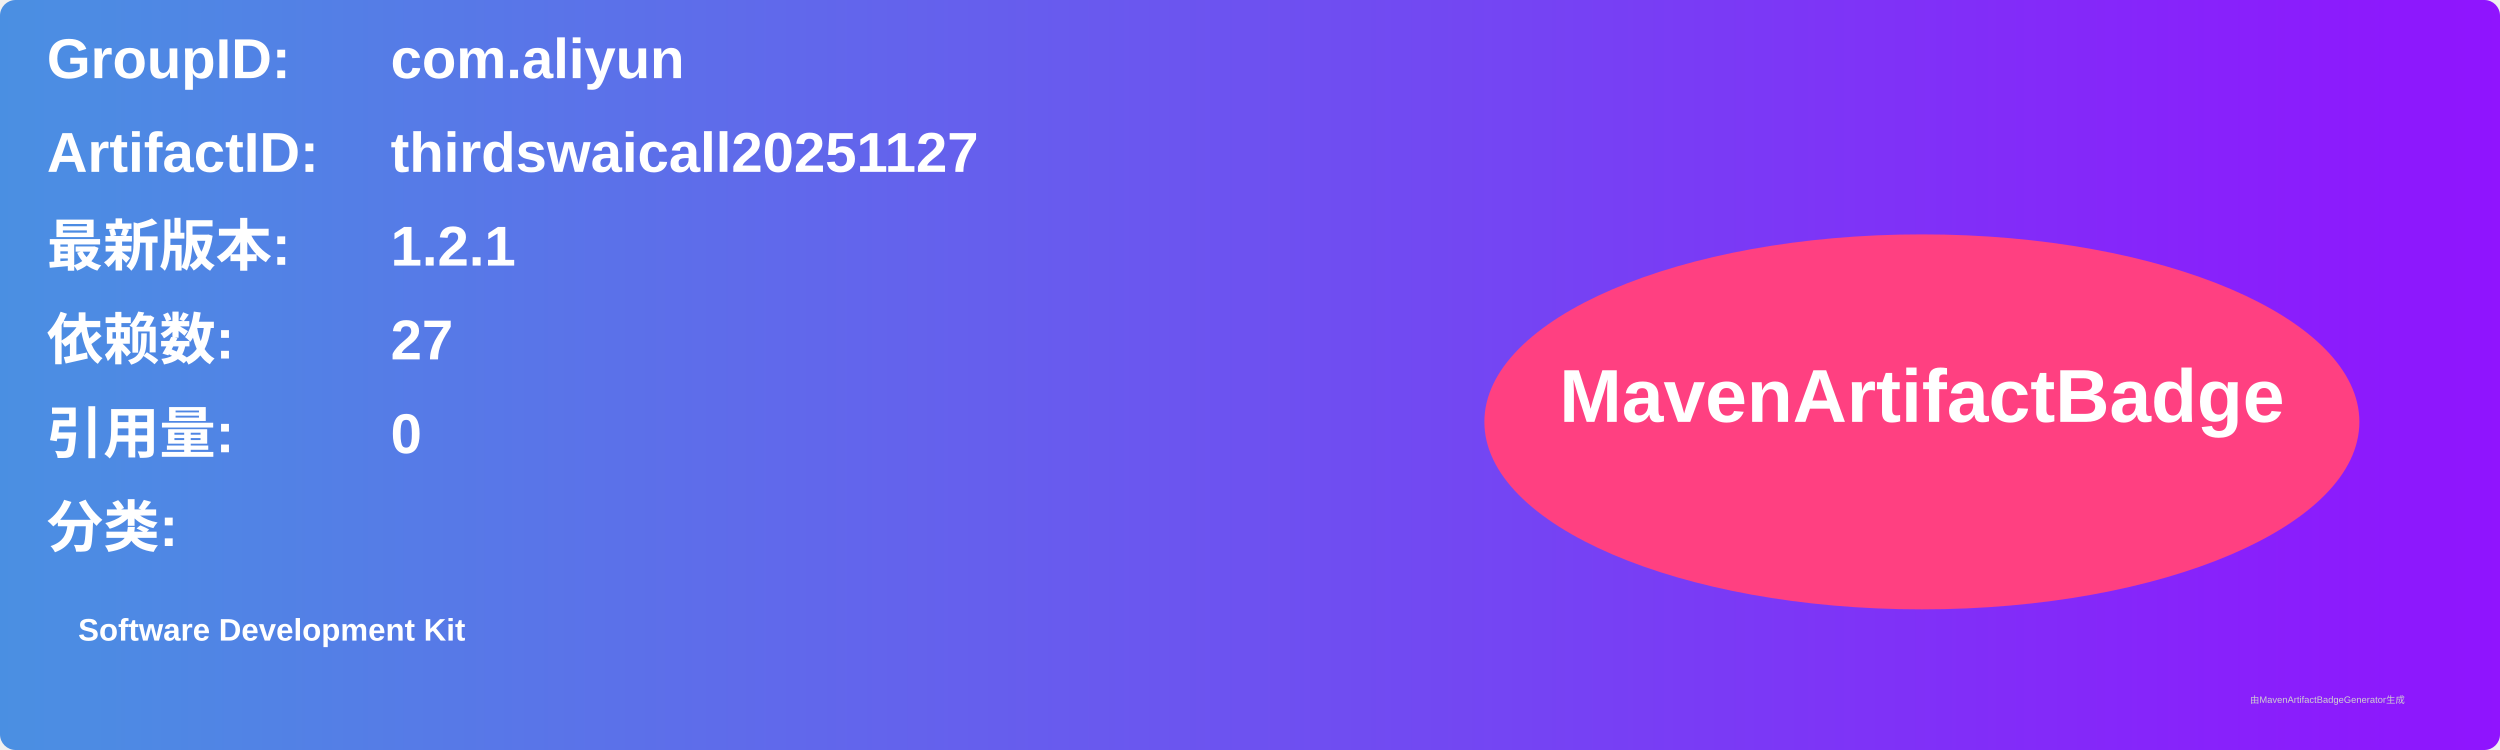
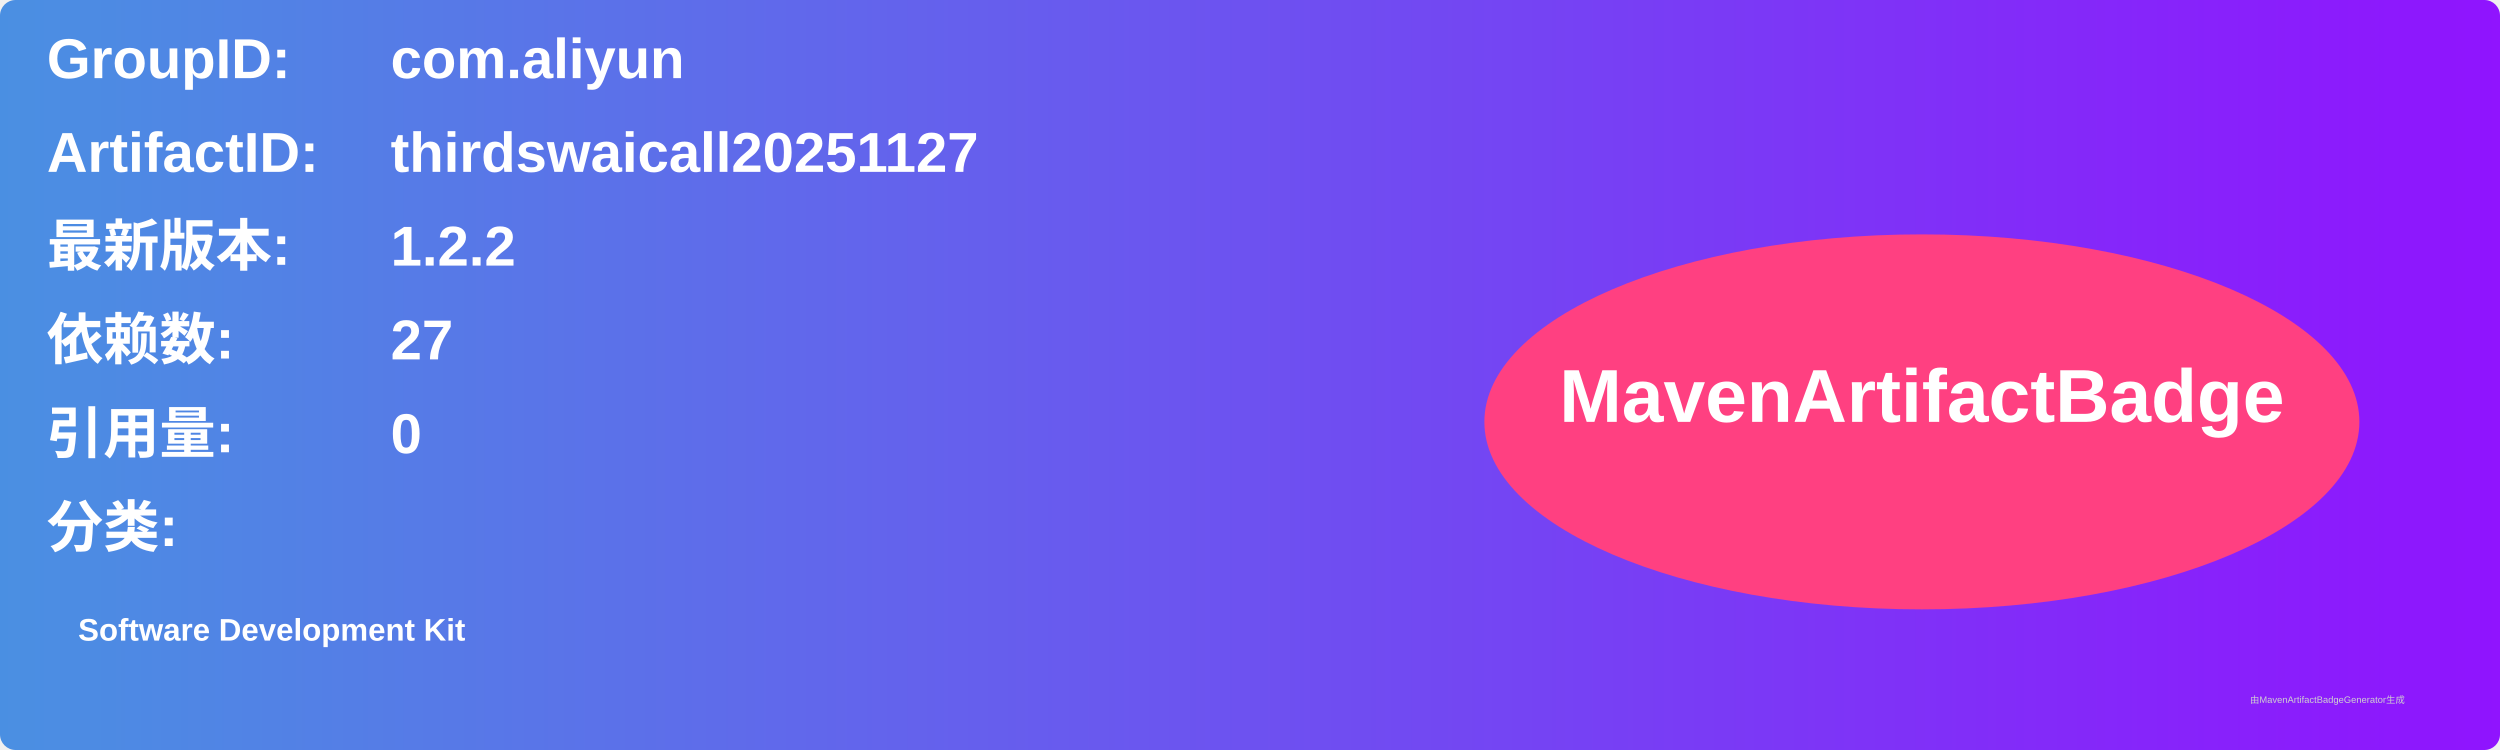
<svg xmlns="http://www.w3.org/2000/svg" width="800" height="240" viewBox="0 0 800 240">
  <linearGradient id="grad" x1="0%" y1="0%" x2="100%" y2="0%">
    <stop offset="0%" stop-color="#4a90e2" />
    <stop offset="100%" stop-color="#9013fe" />
  </linearGradient>
  <rect width="100%" height="100%" rx="5" ry="5" fill="url(#grad)" />
  <g transform="translate(15, 15)">
    <text x="0" y="10" font-family="Arial" font-size="18" fill="white" font-weight="bold" width="260">GroupID:</text>
    <text x="110" y="10" font-family="Arial" font-size="18" fill="white" font-weight="bold" width="460">com.aliyun</text>
    <text x="0" y="40" font-family="Arial" font-size="18" fill="white" font-weight="bold" width="260">ArtifactID:</text>
    <text x="110" y="40" font-family="Arial" font-size="18" fill="white" font-weight="bold" width="460">thirdswaicall20251127</text>
    <text x="0" y="70" font-family="Arial" font-size="18" fill="white" font-weight="bold">最新版本:</text>
    <text x="110" y="70" font-family="Arial" font-size="18" fill="white" font-weight="bold">
-       <tspan font-weight="bold">1.2.1</tspan>
+       <tspan font-weight="bold">1.2.2</tspan>
    </text>
    <text x="0" y="100" font-family="Arial" font-size="18" fill="white" font-weight="bold">依赖数: </text>
    <text x="110" y="100" font-family="Arial" font-size="18" fill="white">
      <tspan font-weight="bold">27</tspan>
    </text>
    <text x="0" y="130" font-family="Arial" font-size="18" fill="white" font-weight="bold">引用量: </text>
    <text x="110" y="130" font-family="Arial" font-size="18" fill="white">
      <tspan font-weight="bold">0</tspan>
    </text>
    <text x="0" y="160" font-family="Arial" font-size="18" fill="white" font-weight="bold">分类:</text>
    <text x="10" y="190" font-family="Arial" font-size="10" fill="white">
      <tspan font-weight="bold">Software Development Kit</tspan>
    </text>
    <ellipse cx="600" cy="120" rx="140" ry="60" fill="#ff4081" />
    <text x="600" y="120" text-anchor="middle" font-family="Arial" font-size="24" fill="white" font-weight="bold">MavenArtifactBadge</text>
  </g>
  <text x="720" y="225" font-family="Arial" font-size="3" fill="#d0d0d0">由MavenArtifactBadgeGenerator生成</text>
</svg>
